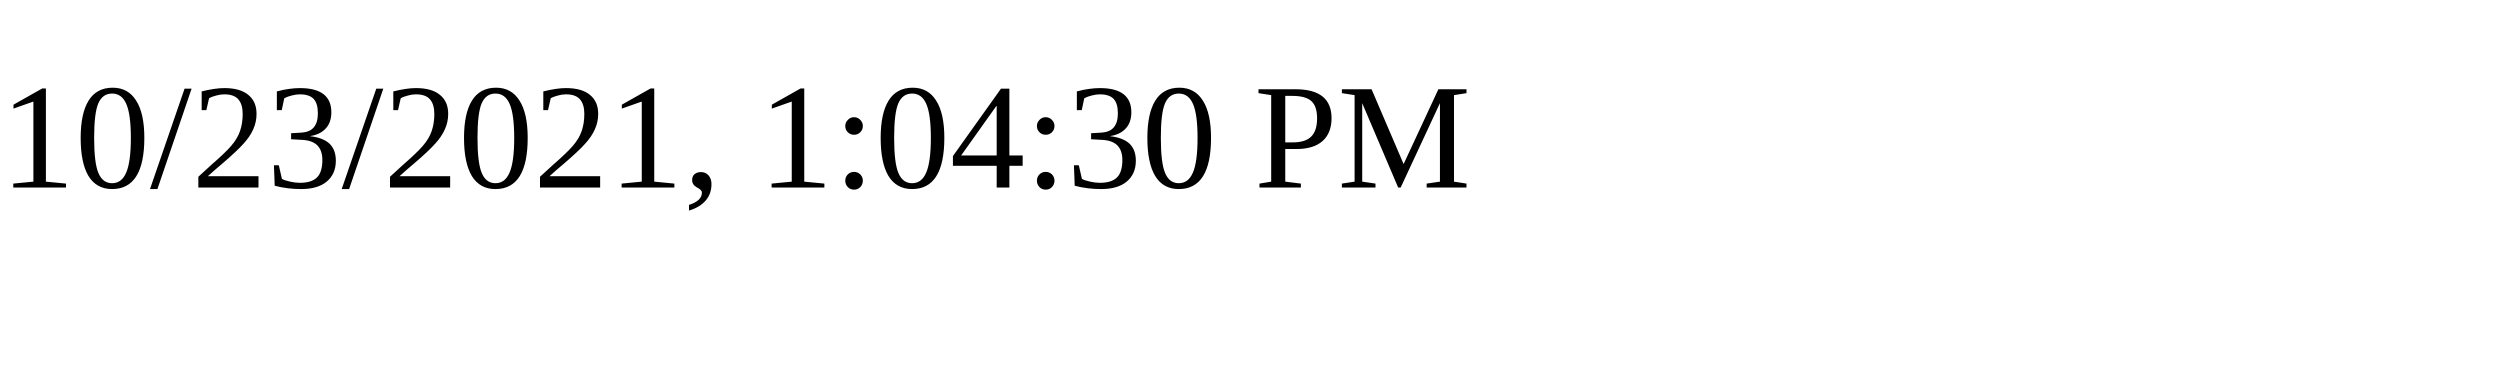
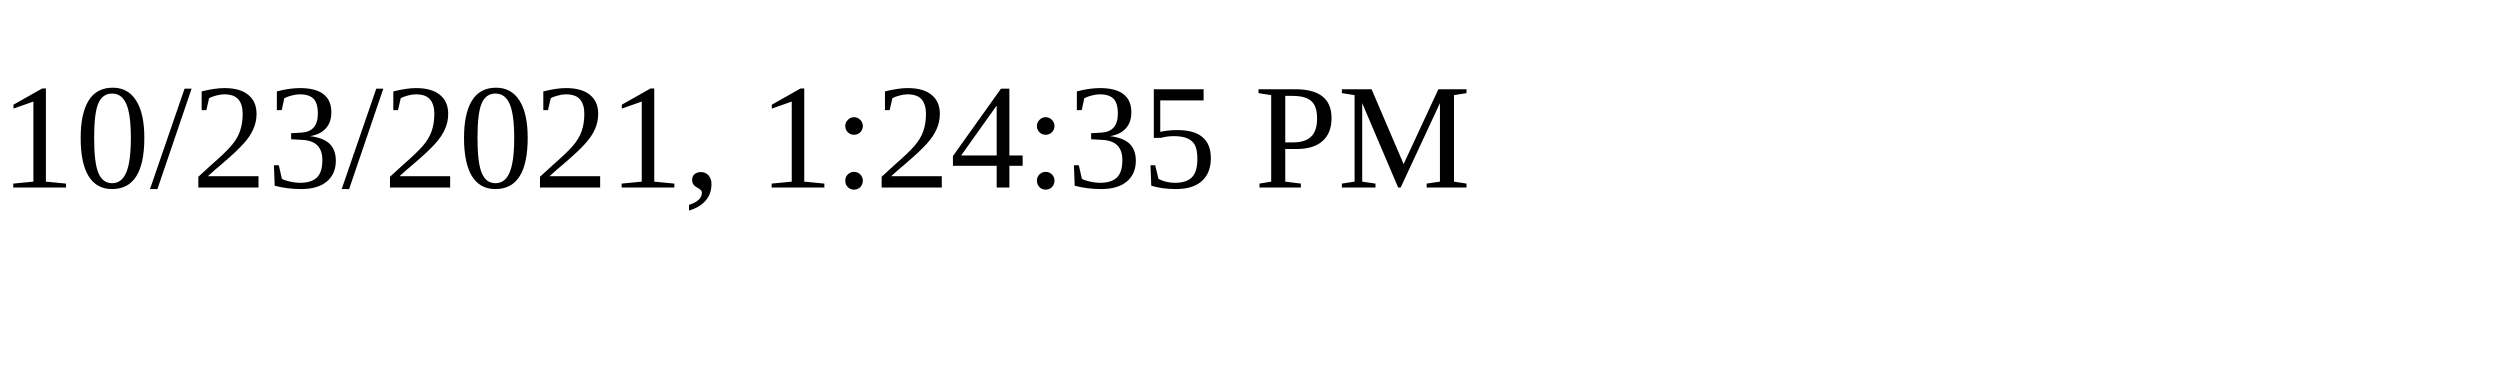
<svg xmlns="http://www.w3.org/2000/svg" height="30" width="200">
-   <text x="0" y="15">10/23/2021, 1:04:30 PM</text>
+   <text x="0" y="15">10/23/2021, 1:24:35 PM</text>
</svg>
